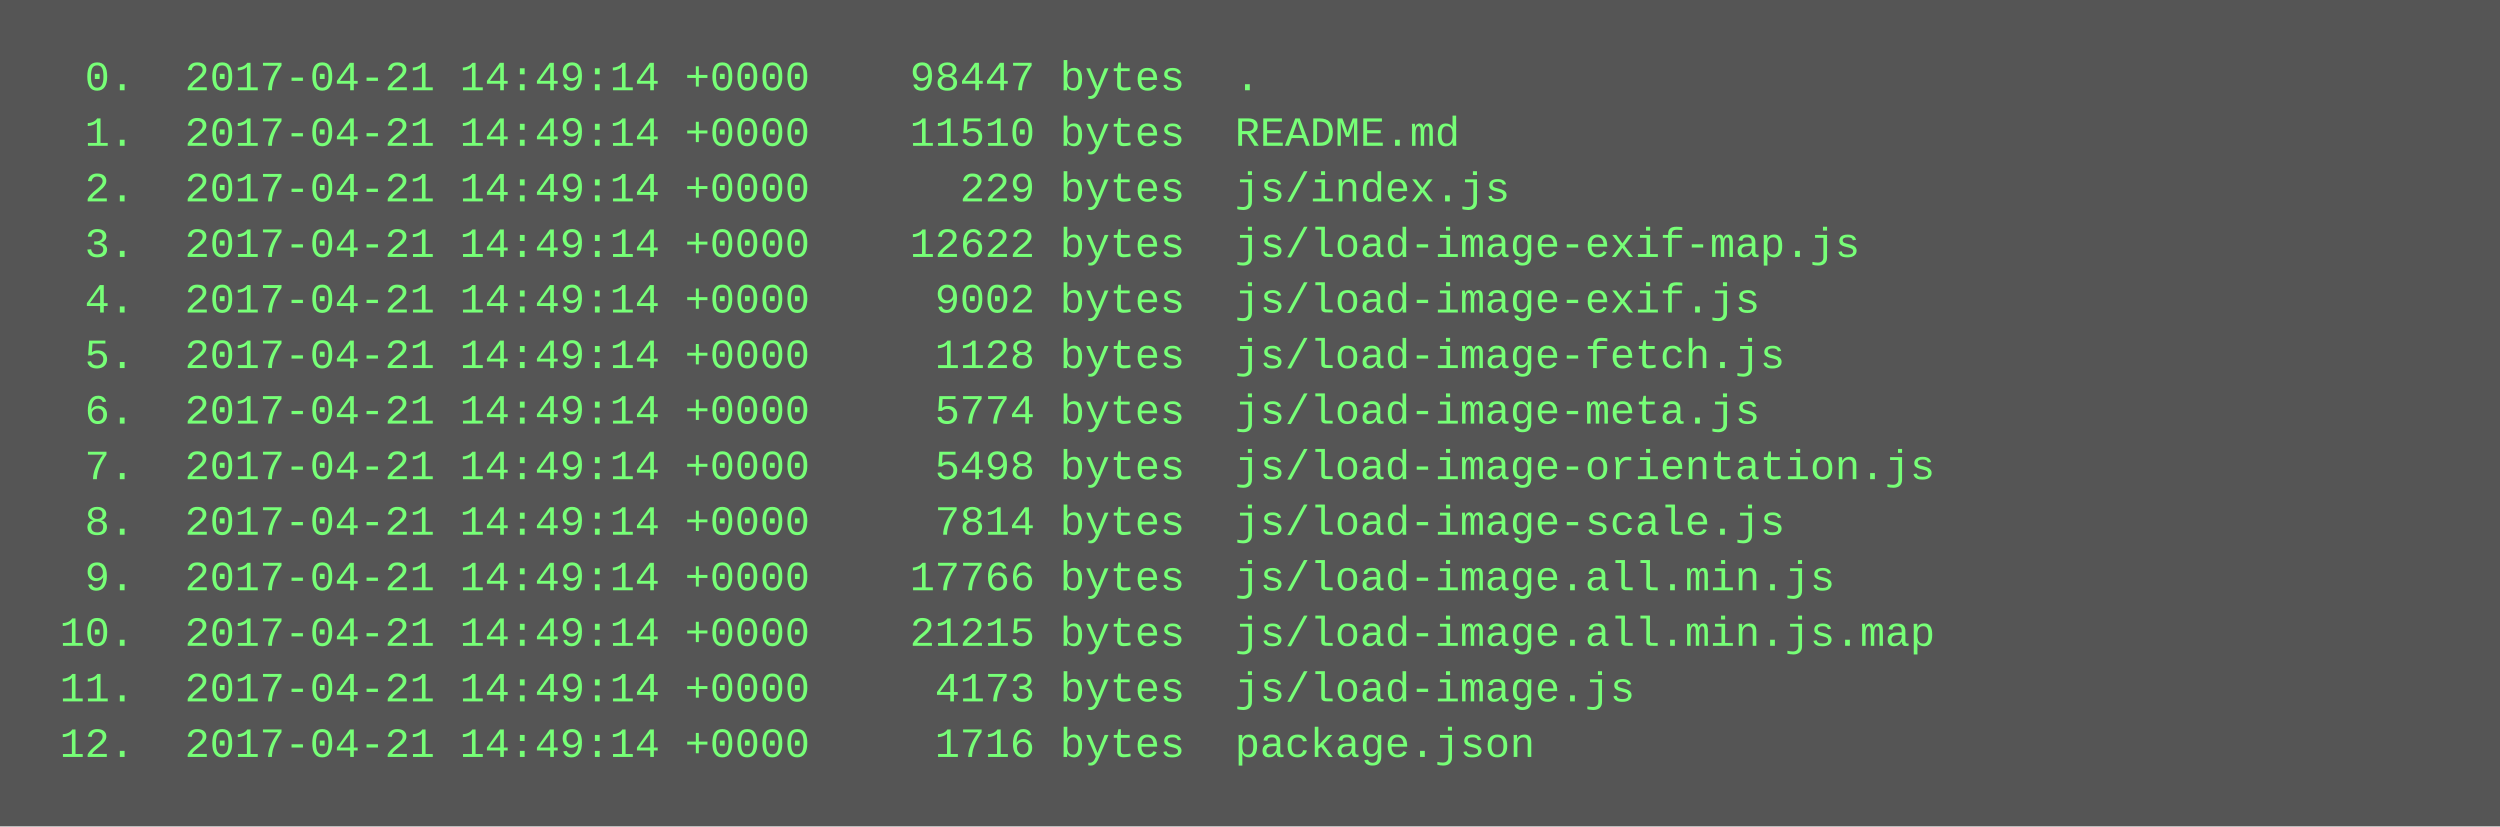
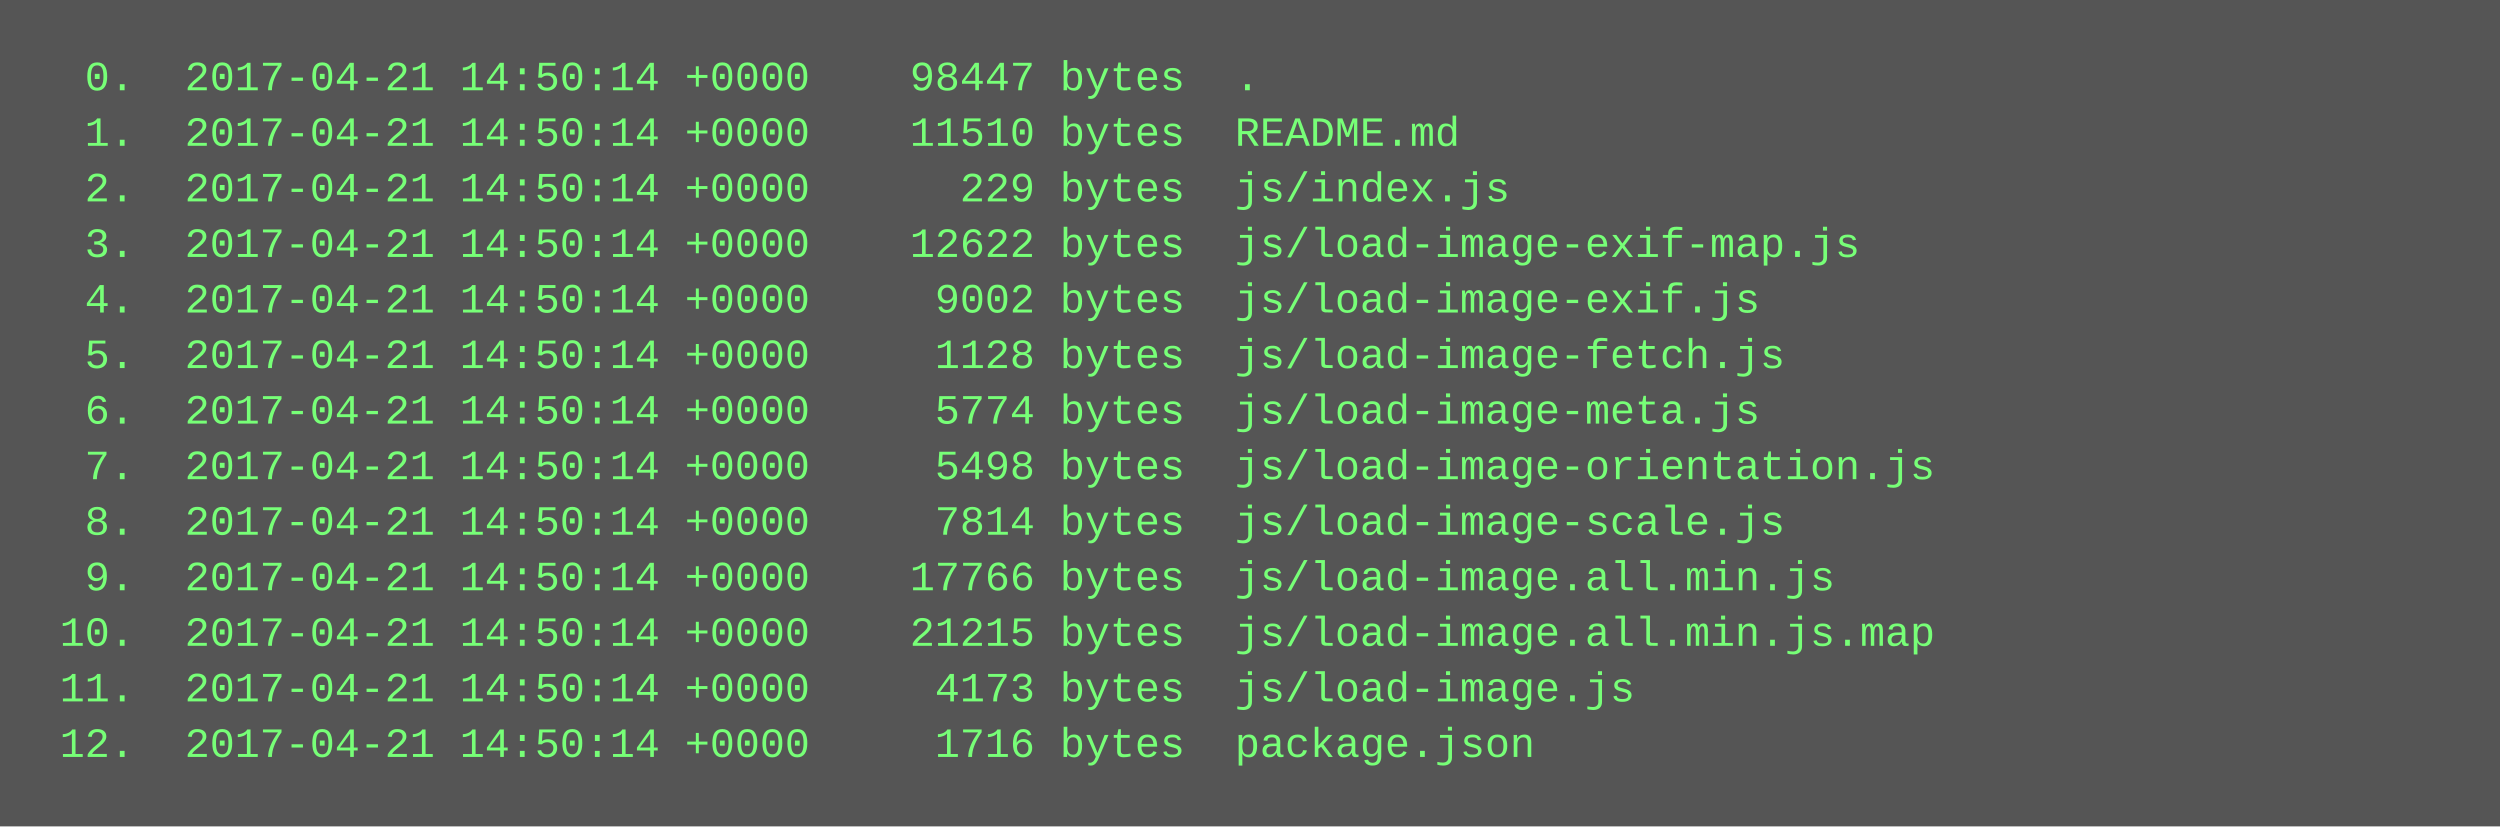
<svg xmlns="http://www.w3.org/2000/svg" height="238" width="720">
  <rect height="238" fill="#555" width="720" />
  <text fill="#7f7" font-family="Courier New" font-size="12" xml:space="preserve">
-     <tspan x="10" y="26">  0.  2017-04-21 14:49:14 +0000    98447 bytes  .</tspan>
-     <tspan x="10" y="42">  1.  2017-04-21 14:49:14 +0000    11510 bytes  README.md</tspan>
-     <tspan x="10" y="58">  2.  2017-04-21 14:49:14 +0000      229 bytes  js/index.js</tspan>
-     <tspan x="10" y="74">  3.  2017-04-21 14:49:14 +0000    12622 bytes  js/load-image-exif-map.js</tspan>
-     <tspan x="10" y="90">  4.  2017-04-21 14:49:14 +0000     9002 bytes  js/load-image-exif.js</tspan>
-     <tspan x="10" y="106">  5.  2017-04-21 14:49:14 +0000     1128 bytes  js/load-image-fetch.js</tspan>
-     <tspan x="10" y="122">  6.  2017-04-21 14:49:14 +0000     5774 bytes  js/load-image-meta.js</tspan>
-     <tspan x="10" y="138">  7.  2017-04-21 14:49:14 +0000     5498 bytes  js/load-image-orientation.js</tspan>
-     <tspan x="10" y="154">  8.  2017-04-21 14:49:14 +0000     7814 bytes  js/load-image-scale.js</tspan>
-     <tspan x="10" y="170">  9.  2017-04-21 14:49:14 +0000    17766 bytes  js/load-image.all.min.js</tspan>
-     <tspan x="10" y="186"> 10.  2017-04-21 14:49:14 +0000    21215 bytes  js/load-image.all.min.js.map</tspan>
-     <tspan x="10" y="202"> 11.  2017-04-21 14:49:14 +0000     4173 bytes  js/load-image.js</tspan>
-     <tspan x="10" y="218"> 12.  2017-04-21 14:49:14 +0000     1716 bytes  package.json</tspan>
+     <tspan x="10" y="26">  0.  2017-04-21 14:50:14 +0000    98447 bytes  .</tspan>
+     <tspan x="10" y="42">  1.  2017-04-21 14:50:14 +0000    11510 bytes  README.md</tspan>
+     <tspan x="10" y="58">  2.  2017-04-21 14:50:14 +0000      229 bytes  js/index.js</tspan>
+     <tspan x="10" y="74">  3.  2017-04-21 14:50:14 +0000    12622 bytes  js/load-image-exif-map.js</tspan>
+     <tspan x="10" y="90">  4.  2017-04-21 14:50:14 +0000     9002 bytes  js/load-image-exif.js</tspan>
+     <tspan x="10" y="106">  5.  2017-04-21 14:50:14 +0000     1128 bytes  js/load-image-fetch.js</tspan>
+     <tspan x="10" y="122">  6.  2017-04-21 14:50:14 +0000     5774 bytes  js/load-image-meta.js</tspan>
+     <tspan x="10" y="138">  7.  2017-04-21 14:50:14 +0000     5498 bytes  js/load-image-orientation.js</tspan>
+     <tspan x="10" y="154">  8.  2017-04-21 14:50:14 +0000     7814 bytes  js/load-image-scale.js</tspan>
+     <tspan x="10" y="170">  9.  2017-04-21 14:50:14 +0000    17766 bytes  js/load-image.all.min.js</tspan>
+     <tspan x="10" y="186"> 10.  2017-04-21 14:50:14 +0000    21215 bytes  js/load-image.all.min.js.map</tspan>
+     <tspan x="10" y="202"> 11.  2017-04-21 14:50:14 +0000     4173 bytes  js/load-image.js</tspan>
+     <tspan x="10" y="218"> 12.  2017-04-21 14:50:14 +0000     1716 bytes  package.json</tspan>
  </text>
</svg>
